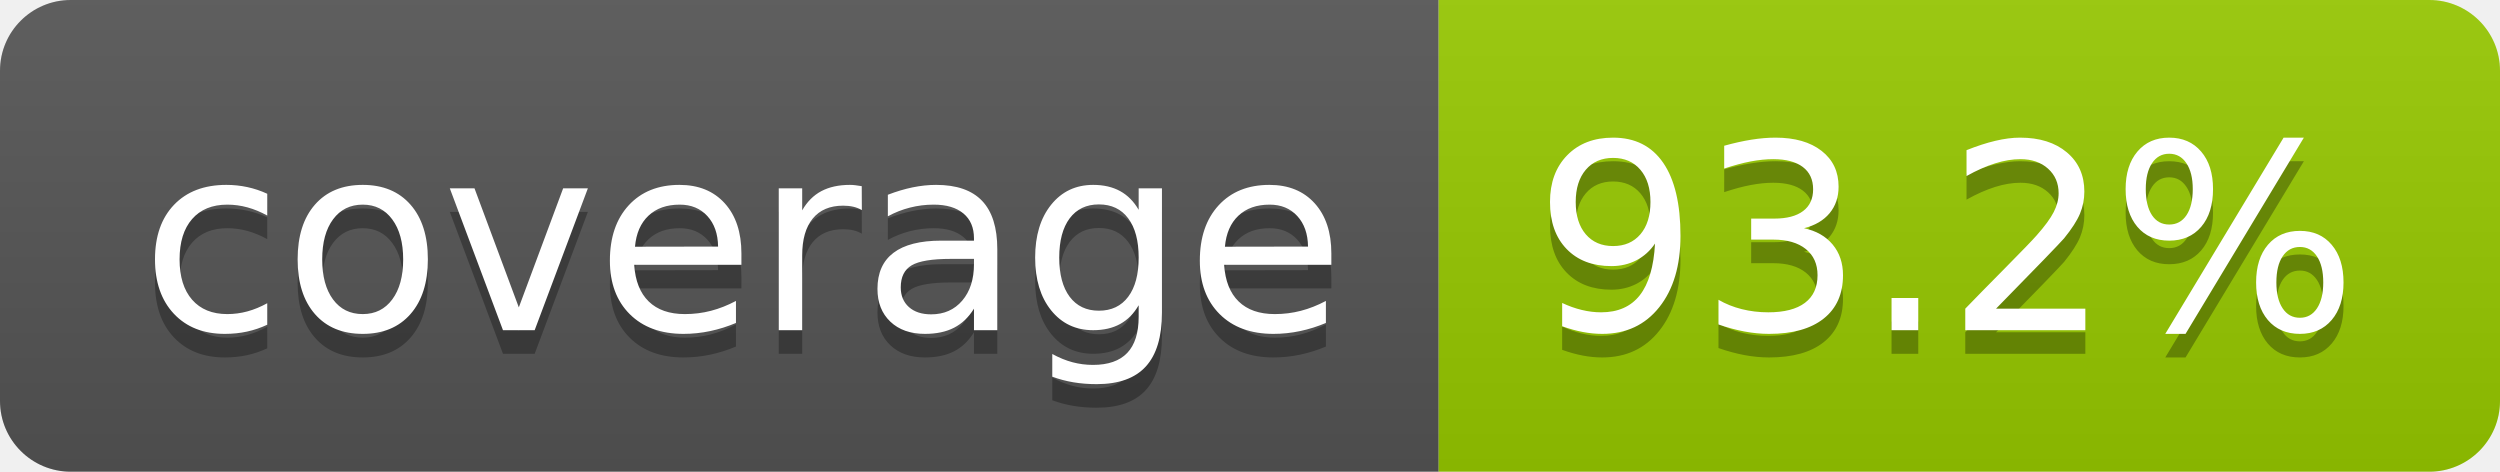
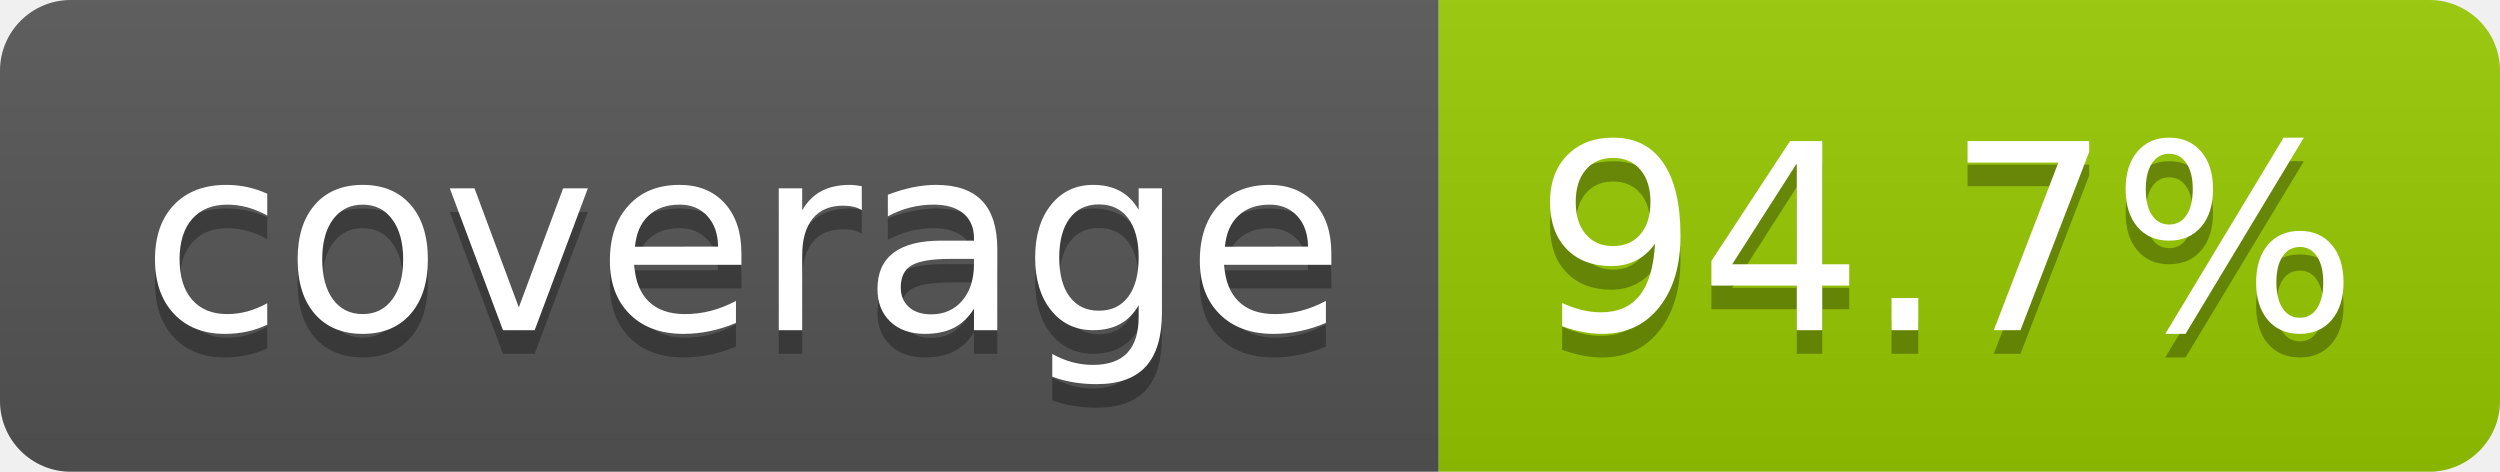
- <svg xmlns="http://www.w3.org/2000/svg" width="106" height="20" role="img" aria-label="coverage: 93.2%">
+ <svg xmlns="http://www.w3.org/2000/svg" width="106" height="20" role="img" aria-label="coverage: 94.7%">
  <linearGradient id="s" x2="0" y2="100%">
    <stop offset="0" stop-color="#bbb" stop-opacity=".1" />
    <stop offset="1" stop-opacity=".1" />
  </linearGradient>
  <clipPath id="r">
    <rect width="106" height="20" rx="3" fill="#fff" />
  </clipPath>
  <g clip-path="url(#r)">
    <rect width="61" height="20" fill="#555" />
    <rect x="61" width="45" height="20" fill="#97ca00" />
    <rect width="106" height="20" fill="url(#s)" />
  </g>
  <g fill="#fff" text-anchor="middle" font-family="Verdana,Geneva,DejaVu Sans,sans-serif" text-rendering="geometricPrecision" font-size="110">
    <text aria-hidden="true" x="315" y="150" fill="#010101" fill-opacity=".3" transform="scale(.1)" textLength="510">coverage</text>
    <text x="315" y="140" transform="scale(.1)" fill="#fff" textLength="510">coverage</text>
-     <text aria-hidden="true" x="825" y="150" fill="#010101" fill-opacity=".3" transform="scale(.1)" textLength="350">93.2%</text>
-     <text x="825" y="140" transform="scale(.1)" fill="#fff" textLength="350">93.2%</text>
+     <text aria-hidden="true" x="825" y="150" fill="#010101" fill-opacity=".3" transform="scale(.1)" textLength="350">94.7%</text>
+     <text x="825" y="140" transform="scale(.1)" fill="#fff" textLength="350">94.7%</text>
  </g>
</svg>
